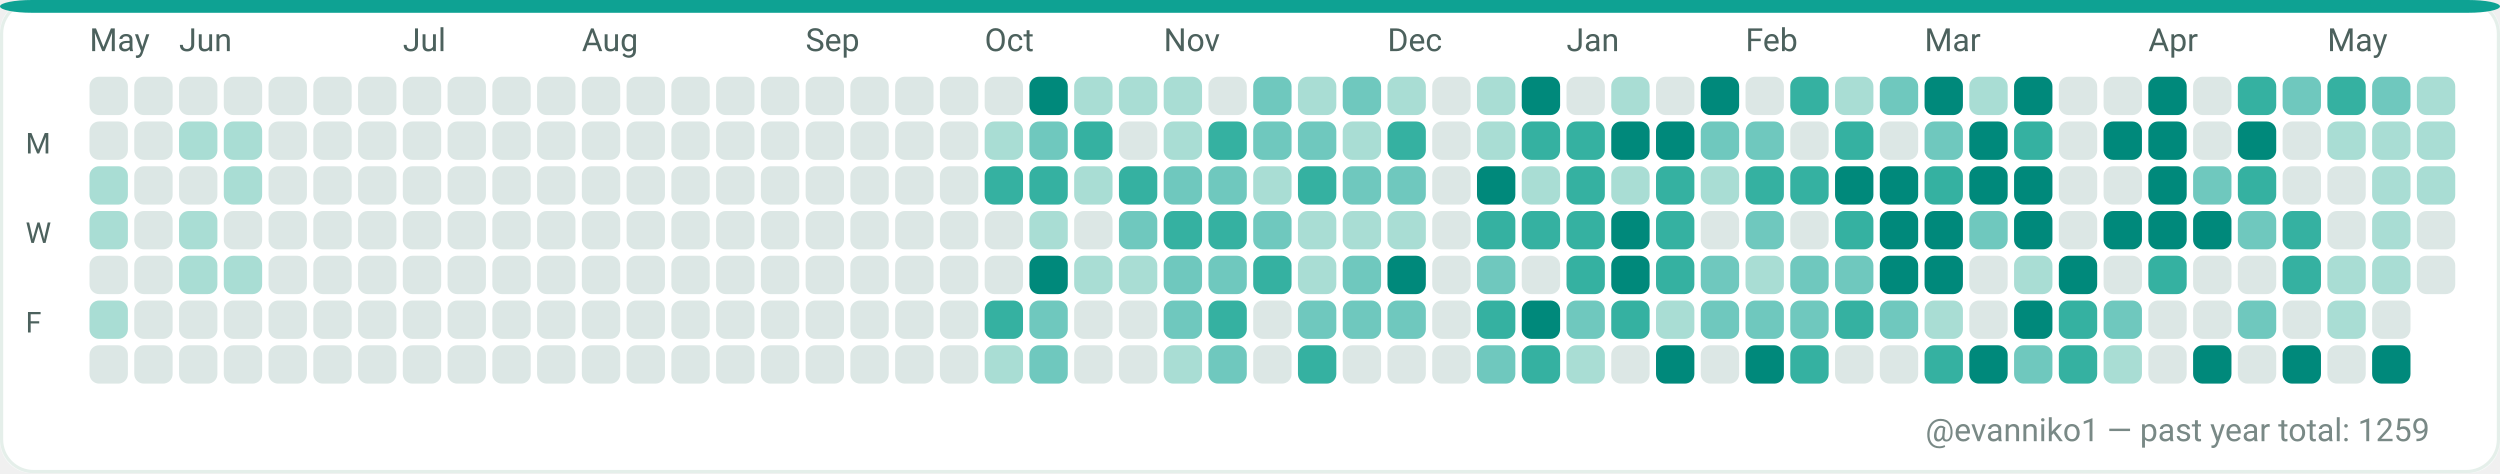
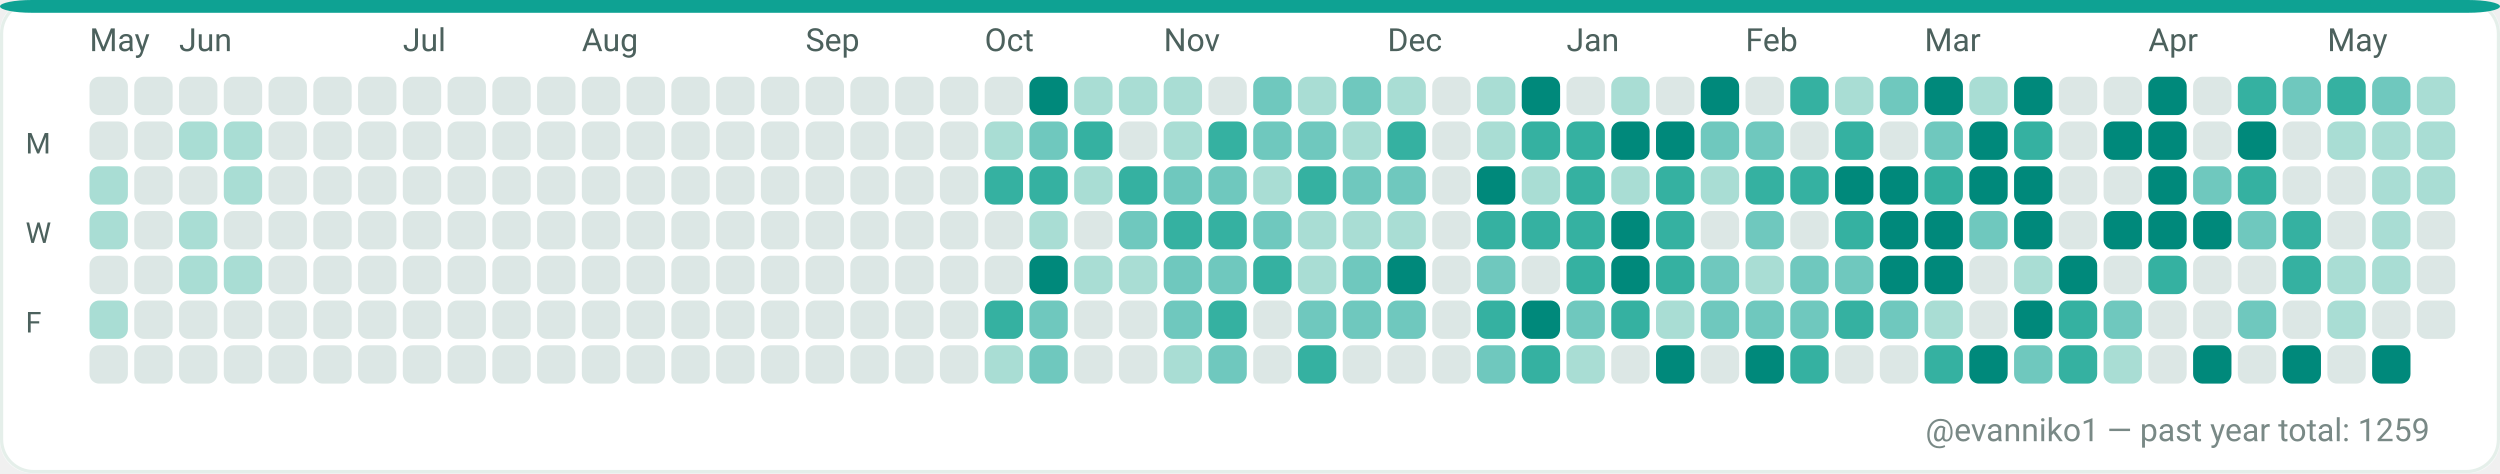
<svg xmlns="http://www.w3.org/2000/svg" width="782" height="148" viewBox="0 0 782 148" role="img" aria-label="GitHub contributions calendar for evanniko1">
  <rect x="0" y="0" width="782" height="148" rx="10" fill="#F7FAF9" />
  <rect x="0.5" y="0.5" width="781" height="147" rx="10" fill="#FFFFFF" stroke="#E5EFEA" stroke-width="1" />
  <rect x="0" y="0" width="782" height="4" rx="10" fill="#0EA293" />
  <text x="28" y="16" fill="#4C615D" font-family="ui-sans-serif, system-ui, -apple-system, Segoe UI, Roboto, Ubuntu, Cantarell, Noto Sans, Helvetica Neue, Arial" font-size="10" text-rendering="geometricPrecision">May</text>
  <text x="56" y="16" fill="#4C615D" font-family="ui-sans-serif, system-ui, -apple-system, Segoe UI, Roboto, Ubuntu, Cantarell, Noto Sans, Helvetica Neue, Arial" font-size="10" text-rendering="geometricPrecision">Jun</text>
  <text x="126" y="16" fill="#4C615D" font-family="ui-sans-serif, system-ui, -apple-system, Segoe UI, Roboto, Ubuntu, Cantarell, Noto Sans, Helvetica Neue, Arial" font-size="10" text-rendering="geometricPrecision">Jul</text>
  <text x="182" y="16" fill="#4C615D" font-family="ui-sans-serif, system-ui, -apple-system, Segoe UI, Roboto, Ubuntu, Cantarell, Noto Sans, Helvetica Neue, Arial" font-size="10" text-rendering="geometricPrecision">Aug</text>
  <text x="252" y="16" fill="#4C615D" font-family="ui-sans-serif, system-ui, -apple-system, Segoe UI, Roboto, Ubuntu, Cantarell, Noto Sans, Helvetica Neue, Arial" font-size="10" text-rendering="geometricPrecision">Sep</text>
  <text x="308" y="16" fill="#4C615D" font-family="ui-sans-serif, system-ui, -apple-system, Segoe UI, Roboto, Ubuntu, Cantarell, Noto Sans, Helvetica Neue, Arial" font-size="10" text-rendering="geometricPrecision">Oct</text>
  <text x="364" y="16" fill="#4C615D" font-family="ui-sans-serif, system-ui, -apple-system, Segoe UI, Roboto, Ubuntu, Cantarell, Noto Sans, Helvetica Neue, Arial" font-size="10" text-rendering="geometricPrecision">Nov</text>
  <text x="434" y="16" fill="#4C615D" font-family="ui-sans-serif, system-ui, -apple-system, Segoe UI, Roboto, Ubuntu, Cantarell, Noto Sans, Helvetica Neue, Arial" font-size="10" text-rendering="geometricPrecision">Dec</text>
  <text x="490" y="16" fill="#4C615D" font-family="ui-sans-serif, system-ui, -apple-system, Segoe UI, Roboto, Ubuntu, Cantarell, Noto Sans, Helvetica Neue, Arial" font-size="10" text-rendering="geometricPrecision">Jan</text>
  <text x="546" y="16" fill="#4C615D" font-family="ui-sans-serif, system-ui, -apple-system, Segoe UI, Roboto, Ubuntu, Cantarell, Noto Sans, Helvetica Neue, Arial" font-size="10" text-rendering="geometricPrecision">Feb</text>
  <text x="602" y="16" fill="#4C615D" font-family="ui-sans-serif, system-ui, -apple-system, Segoe UI, Roboto, Ubuntu, Cantarell, Noto Sans, Helvetica Neue, Arial" font-size="10" text-rendering="geometricPrecision">Mar</text>
  <text x="672" y="16" fill="#4C615D" font-family="ui-sans-serif, system-ui, -apple-system, Segoe UI, Roboto, Ubuntu, Cantarell, Noto Sans, Helvetica Neue, Arial" font-size="10" text-rendering="geometricPrecision">Apr</text>
  <text x="728" y="16" fill="#4C615D" font-family="ui-sans-serif, system-ui, -apple-system, Segoe UI, Roboto, Ubuntu, Cantarell, Noto Sans, Helvetica Neue, Arial" font-size="10" text-rendering="geometricPrecision">May</text>
  <text x="8" y="48" fill="#4C615D" font-family="ui-sans-serif, system-ui, -apple-system, Segoe UI, Roboto, Ubuntu, Cantarell, Noto Sans, Helvetica Neue, Arial" font-size="9" text-rendering="geometricPrecision">M</text>
  <text x="8" y="76" fill="#4C615D" font-family="ui-sans-serif, system-ui, -apple-system, Segoe UI, Roboto, Ubuntu, Cantarell, Noto Sans, Helvetica Neue, Arial" font-size="9" text-rendering="geometricPrecision">W</text>
  <text x="8" y="104" fill="#4C615D" font-family="ui-sans-serif, system-ui, -apple-system, Segoe UI, Roboto, Ubuntu, Cantarell, Noto Sans, Helvetica Neue, Arial" font-size="9" text-rendering="geometricPrecision">F</text>
  <g>
    <rect x="28" y="24" width="12" height="12" rx="3" fill="#DCE7E5" />
  </g>
  <g>
    <rect x="28" y="38" width="12" height="12" rx="3" fill="#DCE7E5" />
  </g>
  <g>
    <rect x="28" y="52" width="12" height="12" rx="3" fill="#A9DDD4" />
  </g>
  <g>
    <rect x="28" y="66" width="12" height="12" rx="3" fill="#A9DDD4" />
  </g>
  <g>
    <rect x="28" y="80" width="12" height="12" rx="3" fill="#DCE7E5" />
  </g>
  <g>
    <rect x="28" y="94" width="12" height="12" rx="3" fill="#A9DDD4" />
  </g>
  <g>
    <rect x="28" y="108" width="12" height="12" rx="3" fill="#DCE7E5" />
  </g>
  <g>
    <rect x="42" y="24" width="12" height="12" rx="3" fill="#DCE7E5" />
  </g>
  <g>
    <rect x="42" y="38" width="12" height="12" rx="3" fill="#DCE7E5" />
  </g>
  <g>
    <rect x="42" y="52" width="12" height="12" rx="3" fill="#DCE7E5" />
  </g>
  <g>
    <rect x="42" y="66" width="12" height="12" rx="3" fill="#DCE7E5" />
  </g>
  <g>
    <rect x="42" y="80" width="12" height="12" rx="3" fill="#DCE7E5" />
  </g>
  <g>
    <rect x="42" y="94" width="12" height="12" rx="3" fill="#DCE7E5" />
  </g>
  <g>
    <rect x="42" y="108" width="12" height="12" rx="3" fill="#DCE7E5" />
  </g>
  <g>
    <rect x="56" y="24" width="12" height="12" rx="3" fill="#DCE7E5" />
  </g>
  <g>
    <rect x="56" y="38" width="12" height="12" rx="3" fill="#A9DDD4" />
  </g>
  <g>
    <rect x="56" y="52" width="12" height="12" rx="3" fill="#DCE7E5" />
  </g>
  <g>
    <rect x="56" y="66" width="12" height="12" rx="3" fill="#A9DDD4" />
  </g>
  <g>
    <rect x="56" y="80" width="12" height="12" rx="3" fill="#A9DDD4" />
  </g>
  <g>
    <rect x="56" y="94" width="12" height="12" rx="3" fill="#DCE7E5" />
  </g>
  <g>
    <rect x="56" y="108" width="12" height="12" rx="3" fill="#DCE7E5" />
  </g>
  <g>
    <rect x="70" y="24" width="12" height="12" rx="3" fill="#DCE7E5" />
  </g>
  <g>
    <rect x="70" y="38" width="12" height="12" rx="3" fill="#A9DDD4" />
  </g>
  <g>
    <rect x="70" y="52" width="12" height="12" rx="3" fill="#A9DDD4" />
  </g>
  <g>
    <rect x="70" y="66" width="12" height="12" rx="3" fill="#DCE7E5" />
  </g>
  <g>
    <rect x="70" y="80" width="12" height="12" rx="3" fill="#A9DDD4" />
  </g>
  <g>
    <rect x="70" y="94" width="12" height="12" rx="3" fill="#DCE7E5" />
  </g>
  <g>
    <rect x="70" y="108" width="12" height="12" rx="3" fill="#DCE7E5" />
  </g>
  <g>
    <rect x="84" y="24" width="12" height="12" rx="3" fill="#DCE7E5" />
  </g>
  <g>
    <rect x="84" y="38" width="12" height="12" rx="3" fill="#DCE7E5" />
  </g>
  <g>
    <rect x="84" y="52" width="12" height="12" rx="3" fill="#DCE7E5" />
  </g>
  <g>
    <rect x="84" y="66" width="12" height="12" rx="3" fill="#DCE7E5" />
  </g>
  <g>
    <rect x="84" y="80" width="12" height="12" rx="3" fill="#DCE7E5" />
  </g>
  <g>
    <rect x="84" y="94" width="12" height="12" rx="3" fill="#DCE7E5" />
  </g>
  <g>
    <rect x="84" y="108" width="12" height="12" rx="3" fill="#DCE7E5" />
  </g>
  <g>
    <rect x="98" y="24" width="12" height="12" rx="3" fill="#DCE7E5" />
  </g>
  <g>
    <rect x="98" y="38" width="12" height="12" rx="3" fill="#DCE7E5" />
  </g>
  <g>
    <rect x="98" y="52" width="12" height="12" rx="3" fill="#DCE7E5" />
  </g>
  <g>
    <rect x="98" y="66" width="12" height="12" rx="3" fill="#DCE7E5" />
  </g>
  <g>
    <rect x="98" y="80" width="12" height="12" rx="3" fill="#DCE7E5" />
  </g>
  <g>
    <rect x="98" y="94" width="12" height="12" rx="3" fill="#DCE7E5" />
  </g>
  <g>
    <rect x="98" y="108" width="12" height="12" rx="3" fill="#DCE7E5" />
  </g>
  <g>
    <rect x="112" y="24" width="12" height="12" rx="3" fill="#DCE7E5" />
  </g>
  <g>
    <rect x="112" y="38" width="12" height="12" rx="3" fill="#DCE7E5" />
  </g>
  <g>
    <rect x="112" y="52" width="12" height="12" rx="3" fill="#DCE7E5" />
  </g>
  <g>
    <rect x="112" y="66" width="12" height="12" rx="3" fill="#DCE7E5" />
  </g>
  <g>
    <rect x="112" y="80" width="12" height="12" rx="3" fill="#DCE7E5" />
  </g>
  <g>
    <rect x="112" y="94" width="12" height="12" rx="3" fill="#DCE7E5" />
  </g>
  <g>
    <rect x="112" y="108" width="12" height="12" rx="3" fill="#DCE7E5" />
  </g>
  <g>
    <rect x="126" y="24" width="12" height="12" rx="3" fill="#DCE7E5" />
  </g>
  <g>
    <rect x="126" y="38" width="12" height="12" rx="3" fill="#DCE7E5" />
  </g>
  <g>
    <rect x="126" y="52" width="12" height="12" rx="3" fill="#DCE7E5" />
  </g>
  <g>
    <rect x="126" y="66" width="12" height="12" rx="3" fill="#DCE7E5" />
  </g>
  <g>
    <rect x="126" y="80" width="12" height="12" rx="3" fill="#DCE7E5" />
  </g>
  <g>
    <rect x="126" y="94" width="12" height="12" rx="3" fill="#DCE7E5" />
  </g>
  <g>
    <rect x="126" y="108" width="12" height="12" rx="3" fill="#DCE7E5" />
  </g>
  <g>
    <rect x="140" y="24" width="12" height="12" rx="3" fill="#DCE7E5" />
  </g>
  <g>
    <rect x="140" y="38" width="12" height="12" rx="3" fill="#DCE7E5" />
  </g>
  <g>
    <rect x="140" y="52" width="12" height="12" rx="3" fill="#DCE7E5" />
  </g>
  <g>
    <rect x="140" y="66" width="12" height="12" rx="3" fill="#DCE7E5" />
  </g>
  <g>
    <rect x="140" y="80" width="12" height="12" rx="3" fill="#DCE7E5" />
  </g>
  <g>
    <rect x="140" y="94" width="12" height="12" rx="3" fill="#DCE7E5" />
  </g>
  <g>
    <rect x="140" y="108" width="12" height="12" rx="3" fill="#DCE7E5" />
  </g>
  <g>
    <rect x="154" y="24" width="12" height="12" rx="3" fill="#DCE7E5" />
  </g>
  <g>
    <rect x="154" y="38" width="12" height="12" rx="3" fill="#DCE7E5" />
  </g>
  <g>
    <rect x="154" y="52" width="12" height="12" rx="3" fill="#DCE7E5" />
  </g>
  <g>
    <rect x="154" y="66" width="12" height="12" rx="3" fill="#DCE7E5" />
  </g>
  <g>
    <rect x="154" y="80" width="12" height="12" rx="3" fill="#DCE7E5" />
  </g>
  <g>
    <rect x="154" y="94" width="12" height="12" rx="3" fill="#DCE7E5" />
  </g>
  <g>
    <rect x="154" y="108" width="12" height="12" rx="3" fill="#DCE7E5" />
  </g>
  <g>
    <rect x="168" y="24" width="12" height="12" rx="3" fill="#DCE7E5" />
  </g>
  <g>
    <rect x="168" y="38" width="12" height="12" rx="3" fill="#DCE7E5" />
  </g>
  <g>
    <rect x="168" y="52" width="12" height="12" rx="3" fill="#DCE7E5" />
  </g>
  <g>
    <rect x="168" y="66" width="12" height="12" rx="3" fill="#DCE7E5" />
  </g>
  <g>
    <rect x="168" y="80" width="12" height="12" rx="3" fill="#DCE7E5" />
  </g>
  <g>
    <rect x="168" y="94" width="12" height="12" rx="3" fill="#DCE7E5" />
  </g>
  <g>
    <rect x="168" y="108" width="12" height="12" rx="3" fill="#DCE7E5" />
  </g>
  <g>
    <rect x="182" y="24" width="12" height="12" rx="3" fill="#DCE7E5" />
  </g>
  <g>
    <rect x="182" y="38" width="12" height="12" rx="3" fill="#DCE7E5" />
  </g>
  <g>
    <rect x="182" y="52" width="12" height="12" rx="3" fill="#DCE7E5" />
  </g>
  <g>
    <rect x="182" y="66" width="12" height="12" rx="3" fill="#DCE7E5" />
  </g>
  <g>
    <rect x="182" y="80" width="12" height="12" rx="3" fill="#DCE7E5" />
  </g>
  <g>
    <rect x="182" y="94" width="12" height="12" rx="3" fill="#DCE7E5" />
  </g>
  <g>
    <rect x="182" y="108" width="12" height="12" rx="3" fill="#DCE7E5" />
  </g>
  <g>
    <rect x="196" y="24" width="12" height="12" rx="3" fill="#DCE7E5" />
  </g>
  <g>
    <rect x="196" y="38" width="12" height="12" rx="3" fill="#DCE7E5" />
  </g>
  <g>
    <rect x="196" y="52" width="12" height="12" rx="3" fill="#DCE7E5" />
  </g>
  <g>
    <rect x="196" y="66" width="12" height="12" rx="3" fill="#DCE7E5" />
  </g>
  <g>
    <rect x="196" y="80" width="12" height="12" rx="3" fill="#DCE7E5" />
  </g>
  <g>
    <rect x="196" y="94" width="12" height="12" rx="3" fill="#DCE7E5" />
  </g>
  <g>
    <rect x="196" y="108" width="12" height="12" rx="3" fill="#DCE7E5" />
  </g>
  <g>
    <rect x="210" y="24" width="12" height="12" rx="3" fill="#DCE7E5" />
  </g>
  <g>
    <rect x="210" y="38" width="12" height="12" rx="3" fill="#DCE7E5" />
  </g>
  <g>
    <rect x="210" y="52" width="12" height="12" rx="3" fill="#DCE7E5" />
  </g>
  <g>
    <rect x="210" y="66" width="12" height="12" rx="3" fill="#DCE7E5" />
  </g>
  <g>
    <rect x="210" y="80" width="12" height="12" rx="3" fill="#DCE7E5" />
  </g>
  <g>
    <rect x="210" y="94" width="12" height="12" rx="3" fill="#DCE7E5" />
  </g>
  <g>
    <rect x="210" y="108" width="12" height="12" rx="3" fill="#DCE7E5" />
  </g>
  <g>
    <rect x="224" y="24" width="12" height="12" rx="3" fill="#DCE7E5" />
  </g>
  <g>
    <rect x="224" y="38" width="12" height="12" rx="3" fill="#DCE7E5" />
  </g>
  <g>
    <rect x="224" y="52" width="12" height="12" rx="3" fill="#DCE7E5" />
  </g>
  <g>
    <rect x="224" y="66" width="12" height="12" rx="3" fill="#DCE7E5" />
  </g>
  <g>
    <rect x="224" y="80" width="12" height="12" rx="3" fill="#DCE7E5" />
  </g>
  <g>
    <rect x="224" y="94" width="12" height="12" rx="3" fill="#DCE7E5" />
  </g>
  <g>
    <rect x="224" y="108" width="12" height="12" rx="3" fill="#DCE7E5" />
  </g>
  <g>
    <rect x="238" y="24" width="12" height="12" rx="3" fill="#DCE7E5" />
  </g>
  <g>
    <rect x="238" y="38" width="12" height="12" rx="3" fill="#DCE7E5" />
  </g>
  <g>
    <rect x="238" y="52" width="12" height="12" rx="3" fill="#DCE7E5" />
  </g>
  <g>
    <rect x="238" y="66" width="12" height="12" rx="3" fill="#DCE7E5" />
  </g>
  <g>
    <rect x="238" y="80" width="12" height="12" rx="3" fill="#DCE7E5" />
  </g>
  <g>
    <rect x="238" y="94" width="12" height="12" rx="3" fill="#DCE7E5" />
  </g>
  <g>
    <rect x="238" y="108" width="12" height="12" rx="3" fill="#DCE7E5" />
  </g>
  <g>
    <rect x="252" y="24" width="12" height="12" rx="3" fill="#DCE7E5" />
  </g>
  <g>
    <rect x="252" y="38" width="12" height="12" rx="3" fill="#DCE7E5" />
  </g>
  <g>
    <rect x="252" y="52" width="12" height="12" rx="3" fill="#DCE7E5" />
  </g>
  <g>
    <rect x="252" y="66" width="12" height="12" rx="3" fill="#DCE7E5" />
  </g>
  <g>
    <rect x="252" y="80" width="12" height="12" rx="3" fill="#DCE7E5" />
  </g>
  <g>
    <rect x="252" y="94" width="12" height="12" rx="3" fill="#DCE7E5" />
  </g>
  <g>
    <rect x="252" y="108" width="12" height="12" rx="3" fill="#DCE7E5" />
  </g>
  <g>
    <rect x="266" y="24" width="12" height="12" rx="3" fill="#DCE7E5" />
  </g>
  <g>
    <rect x="266" y="38" width="12" height="12" rx="3" fill="#DCE7E5" />
  </g>
  <g>
    <rect x="266" y="52" width="12" height="12" rx="3" fill="#DCE7E5" />
  </g>
  <g>
    <rect x="266" y="66" width="12" height="12" rx="3" fill="#DCE7E5" />
  </g>
  <g>
    <rect x="266" y="80" width="12" height="12" rx="3" fill="#DCE7E5" />
  </g>
  <g>
    <rect x="266" y="94" width="12" height="12" rx="3" fill="#DCE7E5" />
  </g>
  <g>
    <rect x="266" y="108" width="12" height="12" rx="3" fill="#DCE7E5" />
  </g>
  <g>
    <rect x="280" y="24" width="12" height="12" rx="3" fill="#DCE7E5" />
  </g>
  <g>
    <rect x="280" y="38" width="12" height="12" rx="3" fill="#DCE7E5" />
  </g>
  <g>
    <rect x="280" y="52" width="12" height="12" rx="3" fill="#DCE7E5" />
  </g>
  <g>
    <rect x="280" y="66" width="12" height="12" rx="3" fill="#DCE7E5" />
  </g>
  <g>
    <rect x="280" y="80" width="12" height="12" rx="3" fill="#DCE7E5" />
  </g>
  <g>
    <rect x="280" y="94" width="12" height="12" rx="3" fill="#DCE7E5" />
  </g>
  <g>
    <rect x="280" y="108" width="12" height="12" rx="3" fill="#DCE7E5" />
  </g>
  <g>
    <rect x="294" y="24" width="12" height="12" rx="3" fill="#DCE7E5" />
  </g>
  <g>
    <rect x="294" y="38" width="12" height="12" rx="3" fill="#DCE7E5" />
  </g>
  <g>
    <rect x="294" y="52" width="12" height="12" rx="3" fill="#DCE7E5" />
  </g>
  <g>
    <rect x="294" y="66" width="12" height="12" rx="3" fill="#DCE7E5" />
  </g>
  <g>
    <rect x="294" y="80" width="12" height="12" rx="3" fill="#DCE7E5" />
  </g>
  <g>
    <rect x="294" y="94" width="12" height="12" rx="3" fill="#DCE7E5" />
  </g>
  <g>
    <rect x="294" y="108" width="12" height="12" rx="3" fill="#DCE7E5" />
  </g>
  <g>
    <rect x="308" y="24" width="12" height="12" rx="3" fill="#DCE7E5" />
  </g>
  <g>
    <rect x="308" y="38" width="12" height="12" rx="3" fill="#A9DDD4" />
  </g>
  <g>
    <rect x="308" y="52" width="12" height="12" rx="3" fill="#35B1A1" />
  </g>
  <g>
    <rect x="308" y="66" width="12" height="12" rx="3" fill="#DCE7E5" />
  </g>
  <g>
    <rect x="308" y="80" width="12" height="12" rx="3" fill="#DCE7E5" />
  </g>
  <g>
    <rect x="308" y="94" width="12" height="12" rx="3" fill="#35B1A1" />
  </g>
  <g>
    <rect x="308" y="108" width="12" height="12" rx="3" fill="#A9DDD4" />
  </g>
  <g>
    <rect x="322" y="24" width="12" height="12" rx="3" fill="#00897B" />
  </g>
  <g>
    <rect x="322" y="38" width="12" height="12" rx="3" fill="#6FC8BE" />
  </g>
  <g>
    <rect x="322" y="52" width="12" height="12" rx="3" fill="#35B1A1" />
  </g>
  <g>
    <rect x="322" y="66" width="12" height="12" rx="3" fill="#A9DDD4" />
  </g>
  <g>
    <rect x="322" y="80" width="12" height="12" rx="3" fill="#00897B" />
  </g>
  <g>
    <rect x="322" y="94" width="12" height="12" rx="3" fill="#6FC8BE" />
  </g>
  <g>
    <rect x="322" y="108" width="12" height="12" rx="3" fill="#6FC8BE" />
  </g>
  <g>
    <rect x="336" y="24" width="12" height="12" rx="3" fill="#A9DDD4" />
  </g>
  <g>
    <rect x="336" y="38" width="12" height="12" rx="3" fill="#35B1A1" />
  </g>
  <g>
    <rect x="336" y="52" width="12" height="12" rx="3" fill="#A9DDD4" />
  </g>
  <g>
    <rect x="336" y="66" width="12" height="12" rx="3" fill="#DCE7E5" />
  </g>
  <g>
    <rect x="336" y="80" width="12" height="12" rx="3" fill="#A9DDD4" />
  </g>
  <g>
    <rect x="336" y="94" width="12" height="12" rx="3" fill="#DCE7E5" />
  </g>
  <g>
    <rect x="336" y="108" width="12" height="12" rx="3" fill="#DCE7E5" />
  </g>
  <g>
    <rect x="350" y="24" width="12" height="12" rx="3" fill="#A9DDD4" />
  </g>
  <g>
    <rect x="350" y="38" width="12" height="12" rx="3" fill="#DCE7E5" />
  </g>
  <g>
    <rect x="350" y="52" width="12" height="12" rx="3" fill="#35B1A1" />
  </g>
  <g>
    <rect x="350" y="66" width="12" height="12" rx="3" fill="#6FC8BE" />
  </g>
  <g>
    <rect x="350" y="80" width="12" height="12" rx="3" fill="#A9DDD4" />
  </g>
  <g>
    <rect x="350" y="94" width="12" height="12" rx="3" fill="#DCE7E5" />
  </g>
  <g>
    <rect x="350" y="108" width="12" height="12" rx="3" fill="#DCE7E5" />
  </g>
  <g>
    <rect x="364" y="24" width="12" height="12" rx="3" fill="#A9DDD4" />
  </g>
  <g>
    <rect x="364" y="38" width="12" height="12" rx="3" fill="#A9DDD4" />
  </g>
  <g>
    <rect x="364" y="52" width="12" height="12" rx="3" fill="#6FC8BE" />
  </g>
  <g>
    <rect x="364" y="66" width="12" height="12" rx="3" fill="#35B1A1" />
  </g>
  <g>
    <rect x="364" y="80" width="12" height="12" rx="3" fill="#6FC8BE" />
  </g>
  <g>
    <rect x="364" y="94" width="12" height="12" rx="3" fill="#6FC8BE" />
  </g>
  <g>
    <rect x="364" y="108" width="12" height="12" rx="3" fill="#A9DDD4" />
  </g>
  <g>
    <rect x="378" y="24" width="12" height="12" rx="3" fill="#DCE7E5" />
  </g>
  <g>
    <rect x="378" y="38" width="12" height="12" rx="3" fill="#35B1A1" />
  </g>
  <g>
    <rect x="378" y="52" width="12" height="12" rx="3" fill="#6FC8BE" />
  </g>
  <g>
    <rect x="378" y="66" width="12" height="12" rx="3" fill="#35B1A1" />
  </g>
  <g>
    <rect x="378" y="80" width="12" height="12" rx="3" fill="#6FC8BE" />
  </g>
  <g>
    <rect x="378" y="94" width="12" height="12" rx="3" fill="#35B1A1" />
  </g>
  <g>
    <rect x="378" y="108" width="12" height="12" rx="3" fill="#6FC8BE" />
  </g>
  <g>
    <rect x="392" y="24" width="12" height="12" rx="3" fill="#6FC8BE" />
  </g>
  <g>
    <rect x="392" y="38" width="12" height="12" rx="3" fill="#6FC8BE" />
  </g>
  <g>
    <rect x="392" y="52" width="12" height="12" rx="3" fill="#A9DDD4" />
  </g>
  <g>
    <rect x="392" y="66" width="12" height="12" rx="3" fill="#6FC8BE" />
  </g>
  <g>
    <rect x="392" y="80" width="12" height="12" rx="3" fill="#35B1A1" />
  </g>
  <g>
    <rect x="392" y="94" width="12" height="12" rx="3" fill="#DCE7E5" />
  </g>
  <g>
    <rect x="392" y="108" width="12" height="12" rx="3" fill="#DCE7E5" />
  </g>
  <g>
    <rect x="406" y="24" width="12" height="12" rx="3" fill="#A9DDD4" />
  </g>
  <g>
    <rect x="406" y="38" width="12" height="12" rx="3" fill="#6FC8BE" />
  </g>
  <g>
    <rect x="406" y="52" width="12" height="12" rx="3" fill="#35B1A1" />
  </g>
  <g>
    <rect x="406" y="66" width="12" height="12" rx="3" fill="#A9DDD4" />
  </g>
  <g>
    <rect x="406" y="80" width="12" height="12" rx="3" fill="#A9DDD4" />
  </g>
  <g>
    <rect x="406" y="94" width="12" height="12" rx="3" fill="#6FC8BE" />
  </g>
  <g>
    <rect x="406" y="108" width="12" height="12" rx="3" fill="#35B1A1" />
  </g>
  <g>
    <rect x="420" y="24" width="12" height="12" rx="3" fill="#6FC8BE" />
  </g>
  <g>
    <rect x="420" y="38" width="12" height="12" rx="3" fill="#A9DDD4" />
  </g>
  <g>
    <rect x="420" y="52" width="12" height="12" rx="3" fill="#6FC8BE" />
  </g>
  <g>
    <rect x="420" y="66" width="12" height="12" rx="3" fill="#A9DDD4" />
  </g>
  <g>
    <rect x="420" y="80" width="12" height="12" rx="3" fill="#6FC8BE" />
  </g>
  <g>
    <rect x="420" y="94" width="12" height="12" rx="3" fill="#6FC8BE" />
  </g>
  <g>
    <rect x="420" y="108" width="12" height="12" rx="3" fill="#DCE7E5" />
  </g>
  <g>
    <rect x="434" y="24" width="12" height="12" rx="3" fill="#A9DDD4" />
  </g>
  <g>
    <rect x="434" y="38" width="12" height="12" rx="3" fill="#35B1A1" />
  </g>
  <g>
    <rect x="434" y="52" width="12" height="12" rx="3" fill="#6FC8BE" />
  </g>
  <g>
    <rect x="434" y="66" width="12" height="12" rx="3" fill="#A9DDD4" />
  </g>
  <g>
    <rect x="434" y="80" width="12" height="12" rx="3" fill="#00897B" />
  </g>
  <g>
    <rect x="434" y="94" width="12" height="12" rx="3" fill="#6FC8BE" />
  </g>
  <g>
    <rect x="434" y="108" width="12" height="12" rx="3" fill="#DCE7E5" />
  </g>
  <g>
    <rect x="448" y="24" width="12" height="12" rx="3" fill="#DCE7E5" />
  </g>
  <g>
    <rect x="448" y="38" width="12" height="12" rx="3" fill="#DCE7E5" />
  </g>
  <g>
    <rect x="448" y="52" width="12" height="12" rx="3" fill="#DCE7E5" />
  </g>
  <g>
    <rect x="448" y="66" width="12" height="12" rx="3" fill="#DCE7E5" />
  </g>
  <g>
    <rect x="448" y="80" width="12" height="12" rx="3" fill="#DCE7E5" />
  </g>
  <g>
    <rect x="448" y="94" width="12" height="12" rx="3" fill="#DCE7E5" />
  </g>
  <g>
    <rect x="448" y="108" width="12" height="12" rx="3" fill="#DCE7E5" />
  </g>
  <g>
    <rect x="462" y="24" width="12" height="12" rx="3" fill="#A9DDD4" />
  </g>
  <g>
    <rect x="462" y="38" width="12" height="12" rx="3" fill="#A9DDD4" />
  </g>
  <g>
    <rect x="462" y="52" width="12" height="12" rx="3" fill="#00897B" />
  </g>
  <g>
    <rect x="462" y="66" width="12" height="12" rx="3" fill="#35B1A1" />
  </g>
  <g>
    <rect x="462" y="80" width="12" height="12" rx="3" fill="#6FC8BE" />
  </g>
  <g>
    <rect x="462" y="94" width="12" height="12" rx="3" fill="#35B1A1" />
  </g>
  <g>
    <rect x="462" y="108" width="12" height="12" rx="3" fill="#6FC8BE" />
  </g>
  <g>
    <rect x="476" y="24" width="12" height="12" rx="3" fill="#00897B" />
  </g>
  <g>
    <rect x="476" y="38" width="12" height="12" rx="3" fill="#35B1A1" />
  </g>
  <g>
    <rect x="476" y="52" width="12" height="12" rx="3" fill="#A9DDD4" />
  </g>
  <g>
    <rect x="476" y="66" width="12" height="12" rx="3" fill="#35B1A1" />
  </g>
  <g>
    <rect x="476" y="80" width="12" height="12" rx="3" fill="#DCE7E5" />
  </g>
  <g>
    <rect x="476" y="94" width="12" height="12" rx="3" fill="#00897B" />
  </g>
  <g>
    <rect x="476" y="108" width="12" height="12" rx="3" fill="#35B1A1" />
  </g>
  <g>
    <rect x="490" y="24" width="12" height="12" rx="3" fill="#DCE7E5" />
  </g>
  <g>
    <rect x="490" y="38" width="12" height="12" rx="3" fill="#35B1A1" />
  </g>
  <g>
    <rect x="490" y="52" width="12" height="12" rx="3" fill="#35B1A1" />
  </g>
  <g>
    <rect x="490" y="66" width="12" height="12" rx="3" fill="#35B1A1" />
  </g>
  <g>
    <rect x="490" y="80" width="12" height="12" rx="3" fill="#35B1A1" />
  </g>
  <g>
    <rect x="490" y="94" width="12" height="12" rx="3" fill="#6FC8BE" />
  </g>
  <g>
    <rect x="490" y="108" width="12" height="12" rx="3" fill="#A9DDD4" />
  </g>
  <g>
    <rect x="504" y="24" width="12" height="12" rx="3" fill="#A9DDD4" />
  </g>
  <g>
    <rect x="504" y="38" width="12" height="12" rx="3" fill="#00897B" />
  </g>
  <g>
    <rect x="504" y="52" width="12" height="12" rx="3" fill="#A9DDD4" />
  </g>
  <g>
    <rect x="504" y="66" width="12" height="12" rx="3" fill="#00897B" />
  </g>
  <g>
    <rect x="504" y="80" width="12" height="12" rx="3" fill="#00897B" />
  </g>
  <g>
    <rect x="504" y="94" width="12" height="12" rx="3" fill="#35B1A1" />
  </g>
  <g>
    <rect x="504" y="108" width="12" height="12" rx="3" fill="#DCE7E5" />
  </g>
  <g>
    <rect x="518" y="24" width="12" height="12" rx="3" fill="#DCE7E5" />
  </g>
  <g>
    <rect x="518" y="38" width="12" height="12" rx="3" fill="#00897B" />
  </g>
  <g>
    <rect x="518" y="52" width="12" height="12" rx="3" fill="#35B1A1" />
  </g>
  <g>
    <rect x="518" y="66" width="12" height="12" rx="3" fill="#35B1A1" />
  </g>
  <g>
    <rect x="518" y="80" width="12" height="12" rx="3" fill="#35B1A1" />
  </g>
  <g>
    <rect x="518" y="94" width="12" height="12" rx="3" fill="#A9DDD4" />
  </g>
  <g>
    <rect x="518" y="108" width="12" height="12" rx="3" fill="#00897B" />
  </g>
  <g>
    <rect x="532" y="24" width="12" height="12" rx="3" fill="#00897B" />
  </g>
  <g>
    <rect x="532" y="38" width="12" height="12" rx="3" fill="#6FC8BE" />
  </g>
  <g>
    <rect x="532" y="52" width="12" height="12" rx="3" fill="#A9DDD4" />
  </g>
  <g>
    <rect x="532" y="66" width="12" height="12" rx="3" fill="#DCE7E5" />
  </g>
  <g>
    <rect x="532" y="80" width="12" height="12" rx="3" fill="#6FC8BE" />
  </g>
  <g>
    <rect x="532" y="94" width="12" height="12" rx="3" fill="#6FC8BE" />
  </g>
  <g>
    <rect x="532" y="108" width="12" height="12" rx="3" fill="#DCE7E5" />
  </g>
  <g>
    <rect x="546" y="24" width="12" height="12" rx="3" fill="#DCE7E5" />
  </g>
  <g>
    <rect x="546" y="38" width="12" height="12" rx="3" fill="#6FC8BE" />
  </g>
  <g>
    <rect x="546" y="52" width="12" height="12" rx="3" fill="#35B1A1" />
  </g>
  <g>
    <rect x="546" y="66" width="12" height="12" rx="3" fill="#6FC8BE" />
  </g>
  <g>
    <rect x="546" y="80" width="12" height="12" rx="3" fill="#A9DDD4" />
  </g>
  <g>
    <rect x="546" y="94" width="12" height="12" rx="3" fill="#6FC8BE" />
  </g>
  <g>
    <rect x="546" y="108" width="12" height="12" rx="3" fill="#00897B" />
  </g>
  <g>
    <rect x="560" y="24" width="12" height="12" rx="3" fill="#35B1A1" />
  </g>
  <g>
    <rect x="560" y="38" width="12" height="12" rx="3" fill="#DCE7E5" />
  </g>
  <g>
    <rect x="560" y="52" width="12" height="12" rx="3" fill="#35B1A1" />
  </g>
  <g>
    <rect x="560" y="66" width="12" height="12" rx="3" fill="#DCE7E5" />
  </g>
  <g>
    <rect x="560" y="80" width="12" height="12" rx="3" fill="#6FC8BE" />
  </g>
  <g>
    <rect x="560" y="94" width="12" height="12" rx="3" fill="#6FC8BE" />
  </g>
  <g>
    <rect x="560" y="108" width="12" height="12" rx="3" fill="#35B1A1" />
  </g>
  <g>
    <rect x="574" y="24" width="12" height="12" rx="3" fill="#A9DDD4" />
  </g>
  <g>
    <rect x="574" y="38" width="12" height="12" rx="3" fill="#35B1A1" />
  </g>
  <g>
    <rect x="574" y="52" width="12" height="12" rx="3" fill="#00897B" />
  </g>
  <g>
    <rect x="574" y="66" width="12" height="12" rx="3" fill="#35B1A1" />
  </g>
  <g>
    <rect x="574" y="80" width="12" height="12" rx="3" fill="#6FC8BE" />
  </g>
  <g>
    <rect x="574" y="94" width="12" height="12" rx="3" fill="#35B1A1" />
  </g>
  <g>
    <rect x="574" y="108" width="12" height="12" rx="3" fill="#DCE7E5" />
  </g>
  <g>
    <rect x="588" y="24" width="12" height="12" rx="3" fill="#6FC8BE" />
  </g>
  <g>
    <rect x="588" y="38" width="12" height="12" rx="3" fill="#DCE7E5" />
  </g>
  <g>
    <rect x="588" y="52" width="12" height="12" rx="3" fill="#00897B" />
  </g>
  <g>
    <rect x="588" y="66" width="12" height="12" rx="3" fill="#00897B" />
  </g>
  <g>
    <rect x="588" y="80" width="12" height="12" rx="3" fill="#00897B" />
  </g>
  <g>
    <rect x="588" y="94" width="12" height="12" rx="3" fill="#6FC8BE" />
  </g>
  <g>
    <rect x="588" y="108" width="12" height="12" rx="3" fill="#DCE7E5" />
  </g>
  <g>
    <rect x="602" y="24" width="12" height="12" rx="3" fill="#00897B" />
  </g>
  <g>
    <rect x="602" y="38" width="12" height="12" rx="3" fill="#6FC8BE" />
  </g>
  <g>
    <rect x="602" y="52" width="12" height="12" rx="3" fill="#35B1A1" />
  </g>
  <g>
    <rect x="602" y="66" width="12" height="12" rx="3" fill="#00897B" />
  </g>
  <g>
    <rect x="602" y="80" width="12" height="12" rx="3" fill="#00897B" />
  </g>
  <g>
    <rect x="602" y="94" width="12" height="12" rx="3" fill="#A9DDD4" />
  </g>
  <g>
    <rect x="602" y="108" width="12" height="12" rx="3" fill="#35B1A1" />
  </g>
  <g>
    <rect x="616" y="24" width="12" height="12" rx="3" fill="#A9DDD4" />
  </g>
  <g>
    <rect x="616" y="38" width="12" height="12" rx="3" fill="#00897B" />
  </g>
  <g>
    <rect x="616" y="52" width="12" height="12" rx="3" fill="#00897B" />
  </g>
  <g>
    <rect x="616" y="66" width="12" height="12" rx="3" fill="#6FC8BE" />
  </g>
  <g>
    <rect x="616" y="80" width="12" height="12" rx="3" fill="#DCE7E5" />
  </g>
  <g>
    <rect x="616" y="94" width="12" height="12" rx="3" fill="#DCE7E5" />
  </g>
  <g>
    <rect x="616" y="108" width="12" height="12" rx="3" fill="#00897B" />
  </g>
  <g>
    <rect x="630" y="24" width="12" height="12" rx="3" fill="#00897B" />
  </g>
  <g>
    <rect x="630" y="38" width="12" height="12" rx="3" fill="#35B1A1" />
  </g>
  <g>
    <rect x="630" y="52" width="12" height="12" rx="3" fill="#00897B" />
  </g>
  <g>
    <rect x="630" y="66" width="12" height="12" rx="3" fill="#00897B" />
  </g>
  <g>
    <rect x="630" y="80" width="12" height="12" rx="3" fill="#A9DDD4" />
  </g>
  <g>
    <rect x="630" y="94" width="12" height="12" rx="3" fill="#00897B" />
  </g>
  <g>
    <rect x="630" y="108" width="12" height="12" rx="3" fill="#6FC8BE" />
  </g>
  <g>
    <rect x="644" y="24" width="12" height="12" rx="3" fill="#DCE7E5" />
  </g>
  <g>
    <rect x="644" y="38" width="12" height="12" rx="3" fill="#DCE7E5" />
  </g>
  <g>
    <rect x="644" y="52" width="12" height="12" rx="3" fill="#DCE7E5" />
  </g>
  <g>
    <rect x="644" y="66" width="12" height="12" rx="3" fill="#DCE7E5" />
  </g>
  <g>
    <rect x="644" y="80" width="12" height="12" rx="3" fill="#00897B" />
  </g>
  <g>
    <rect x="644" y="94" width="12" height="12" rx="3" fill="#35B1A1" />
  </g>
  <g>
    <rect x="644" y="108" width="12" height="12" rx="3" fill="#35B1A1" />
  </g>
  <g>
    <rect x="658" y="24" width="12" height="12" rx="3" fill="#DCE7E5" />
  </g>
  <g>
    <rect x="658" y="38" width="12" height="12" rx="3" fill="#00897B" />
  </g>
  <g>
    <rect x="658" y="52" width="12" height="12" rx="3" fill="#DCE7E5" />
  </g>
  <g>
    <rect x="658" y="66" width="12" height="12" rx="3" fill="#00897B" />
  </g>
  <g>
    <rect x="658" y="80" width="12" height="12" rx="3" fill="#DCE7E5" />
  </g>
  <g>
    <rect x="658" y="94" width="12" height="12" rx="3" fill="#6FC8BE" />
  </g>
  <g>
    <rect x="658" y="108" width="12" height="12" rx="3" fill="#A9DDD4" />
  </g>
  <g>
    <rect x="672" y="24" width="12" height="12" rx="3" fill="#00897B" />
  </g>
  <g>
    <rect x="672" y="38" width="12" height="12" rx="3" fill="#00897B" />
  </g>
  <g>
    <rect x="672" y="52" width="12" height="12" rx="3" fill="#00897B" />
  </g>
  <g>
    <rect x="672" y="66" width="12" height="12" rx="3" fill="#00897B" />
  </g>
  <g>
    <rect x="672" y="80" width="12" height="12" rx="3" fill="#35B1A1" />
  </g>
  <g>
    <rect x="672" y="94" width="12" height="12" rx="3" fill="#DCE7E5" />
  </g>
  <g>
    <rect x="672" y="108" width="12" height="12" rx="3" fill="#DCE7E5" />
  </g>
  <g>
    <rect x="686" y="24" width="12" height="12" rx="3" fill="#DCE7E5" />
  </g>
  <g>
    <rect x="686" y="38" width="12" height="12" rx="3" fill="#DCE7E5" />
  </g>
  <g>
    <rect x="686" y="52" width="12" height="12" rx="3" fill="#6FC8BE" />
  </g>
  <g>
    <rect x="686" y="66" width="12" height="12" rx="3" fill="#00897B" />
  </g>
  <g>
    <rect x="686" y="80" width="12" height="12" rx="3" fill="#DCE7E5" />
  </g>
  <g>
    <rect x="686" y="94" width="12" height="12" rx="3" fill="#DCE7E5" />
  </g>
  <g>
    <rect x="686" y="108" width="12" height="12" rx="3" fill="#00897B" />
  </g>
  <g>
    <rect x="700" y="24" width="12" height="12" rx="3" fill="#35B1A1" />
  </g>
  <g>
    <rect x="700" y="38" width="12" height="12" rx="3" fill="#00897B" />
  </g>
  <g>
    <rect x="700" y="52" width="12" height="12" rx="3" fill="#35B1A1" />
  </g>
  <g>
    <rect x="700" y="66" width="12" height="12" rx="3" fill="#6FC8BE" />
  </g>
  <g>
    <rect x="700" y="80" width="12" height="12" rx="3" fill="#DCE7E5" />
  </g>
  <g>
    <rect x="700" y="94" width="12" height="12" rx="3" fill="#6FC8BE" />
  </g>
  <g>
    <rect x="700" y="108" width="12" height="12" rx="3" fill="#DCE7E5" />
  </g>
  <g>
    <rect x="714" y="24" width="12" height="12" rx="3" fill="#6FC8BE" />
  </g>
  <g>
    <rect x="714" y="38" width="12" height="12" rx="3" fill="#DCE7E5" />
  </g>
  <g>
    <rect x="714" y="52" width="12" height="12" rx="3" fill="#DCE7E5" />
  </g>
  <g>
    <rect x="714" y="66" width="12" height="12" rx="3" fill="#35B1A1" />
  </g>
  <g>
    <rect x="714" y="80" width="12" height="12" rx="3" fill="#35B1A1" />
  </g>
  <g>
    <rect x="714" y="94" width="12" height="12" rx="3" fill="#DCE7E5" />
  </g>
  <g>
    <rect x="714" y="108" width="12" height="12" rx="3" fill="#00897B" />
  </g>
  <g>
    <rect x="728" y="24" width="12" height="12" rx="3" fill="#35B1A1" />
  </g>
  <g>
    <rect x="728" y="38" width="12" height="12" rx="3" fill="#A9DDD4" />
  </g>
  <g>
    <rect x="728" y="52" width="12" height="12" rx="3" fill="#DCE7E5" />
  </g>
  <g>
    <rect x="728" y="66" width="12" height="12" rx="3" fill="#DCE7E5" />
  </g>
  <g>
    <rect x="728" y="80" width="12" height="12" rx="3" fill="#A9DDD4" />
  </g>
  <g>
    <rect x="728" y="94" width="12" height="12" rx="3" fill="#A9DDD4" />
  </g>
  <g>
    <rect x="728" y="108" width="12" height="12" rx="3" fill="#DCE7E5" />
  </g>
  <g>
    <rect x="742" y="24" width="12" height="12" rx="3" fill="#6FC8BE" />
  </g>
  <g>
    <rect x="742" y="38" width="12" height="12" rx="3" fill="#A9DDD4" />
  </g>
  <g>
    <rect x="742" y="52" width="12" height="12" rx="3" fill="#A9DDD4" />
  </g>
  <g>
    <rect x="742" y="66" width="12" height="12" rx="3" fill="#A9DDD4" />
  </g>
  <g>
    <rect x="742" y="80" width="12" height="12" rx="3" fill="#A9DDD4" />
  </g>
  <g>
    <rect x="742" y="94" width="12" height="12" rx="3" fill="#DCE7E5" />
  </g>
  <g>
    <rect x="742" y="108" width="12" height="12" rx="3" fill="#00897B" />
  </g>
  <g>
    <rect x="756" y="24" width="12" height="12" rx="3" fill="#A9DDD4" />
  </g>
  <g>
    <rect x="756" y="38" width="12" height="12" rx="3" fill="#A9DDD4" />
  </g>
  <g>
    <rect x="756" y="52" width="12" height="12" rx="3" fill="#A9DDD4" />
  </g>
  <g>
    <rect x="756" y="66" width="12" height="12" rx="3" fill="#DCE7E5" />
  </g>
  <g>
    <rect x="756" y="80" width="12" height="12" rx="3" fill="#DCE7E5" />
  </g>
+   <g>
+     <rect x="756" y="94" width="12" height="12" rx="3" fill="#DCE7E5" />
+   </g>
  <text x="760" y="138" fill="#4C615D" font-family="ui-sans-serif, system-ui, -apple-system, Segoe UI, Roboto, Ubuntu, Cantarell, Noto Sans, Helvetica Neue, Arial" font-size="10" text-anchor="end" opacity="0.75">@evanniko1 — past year total: 1259</text>
</svg>
